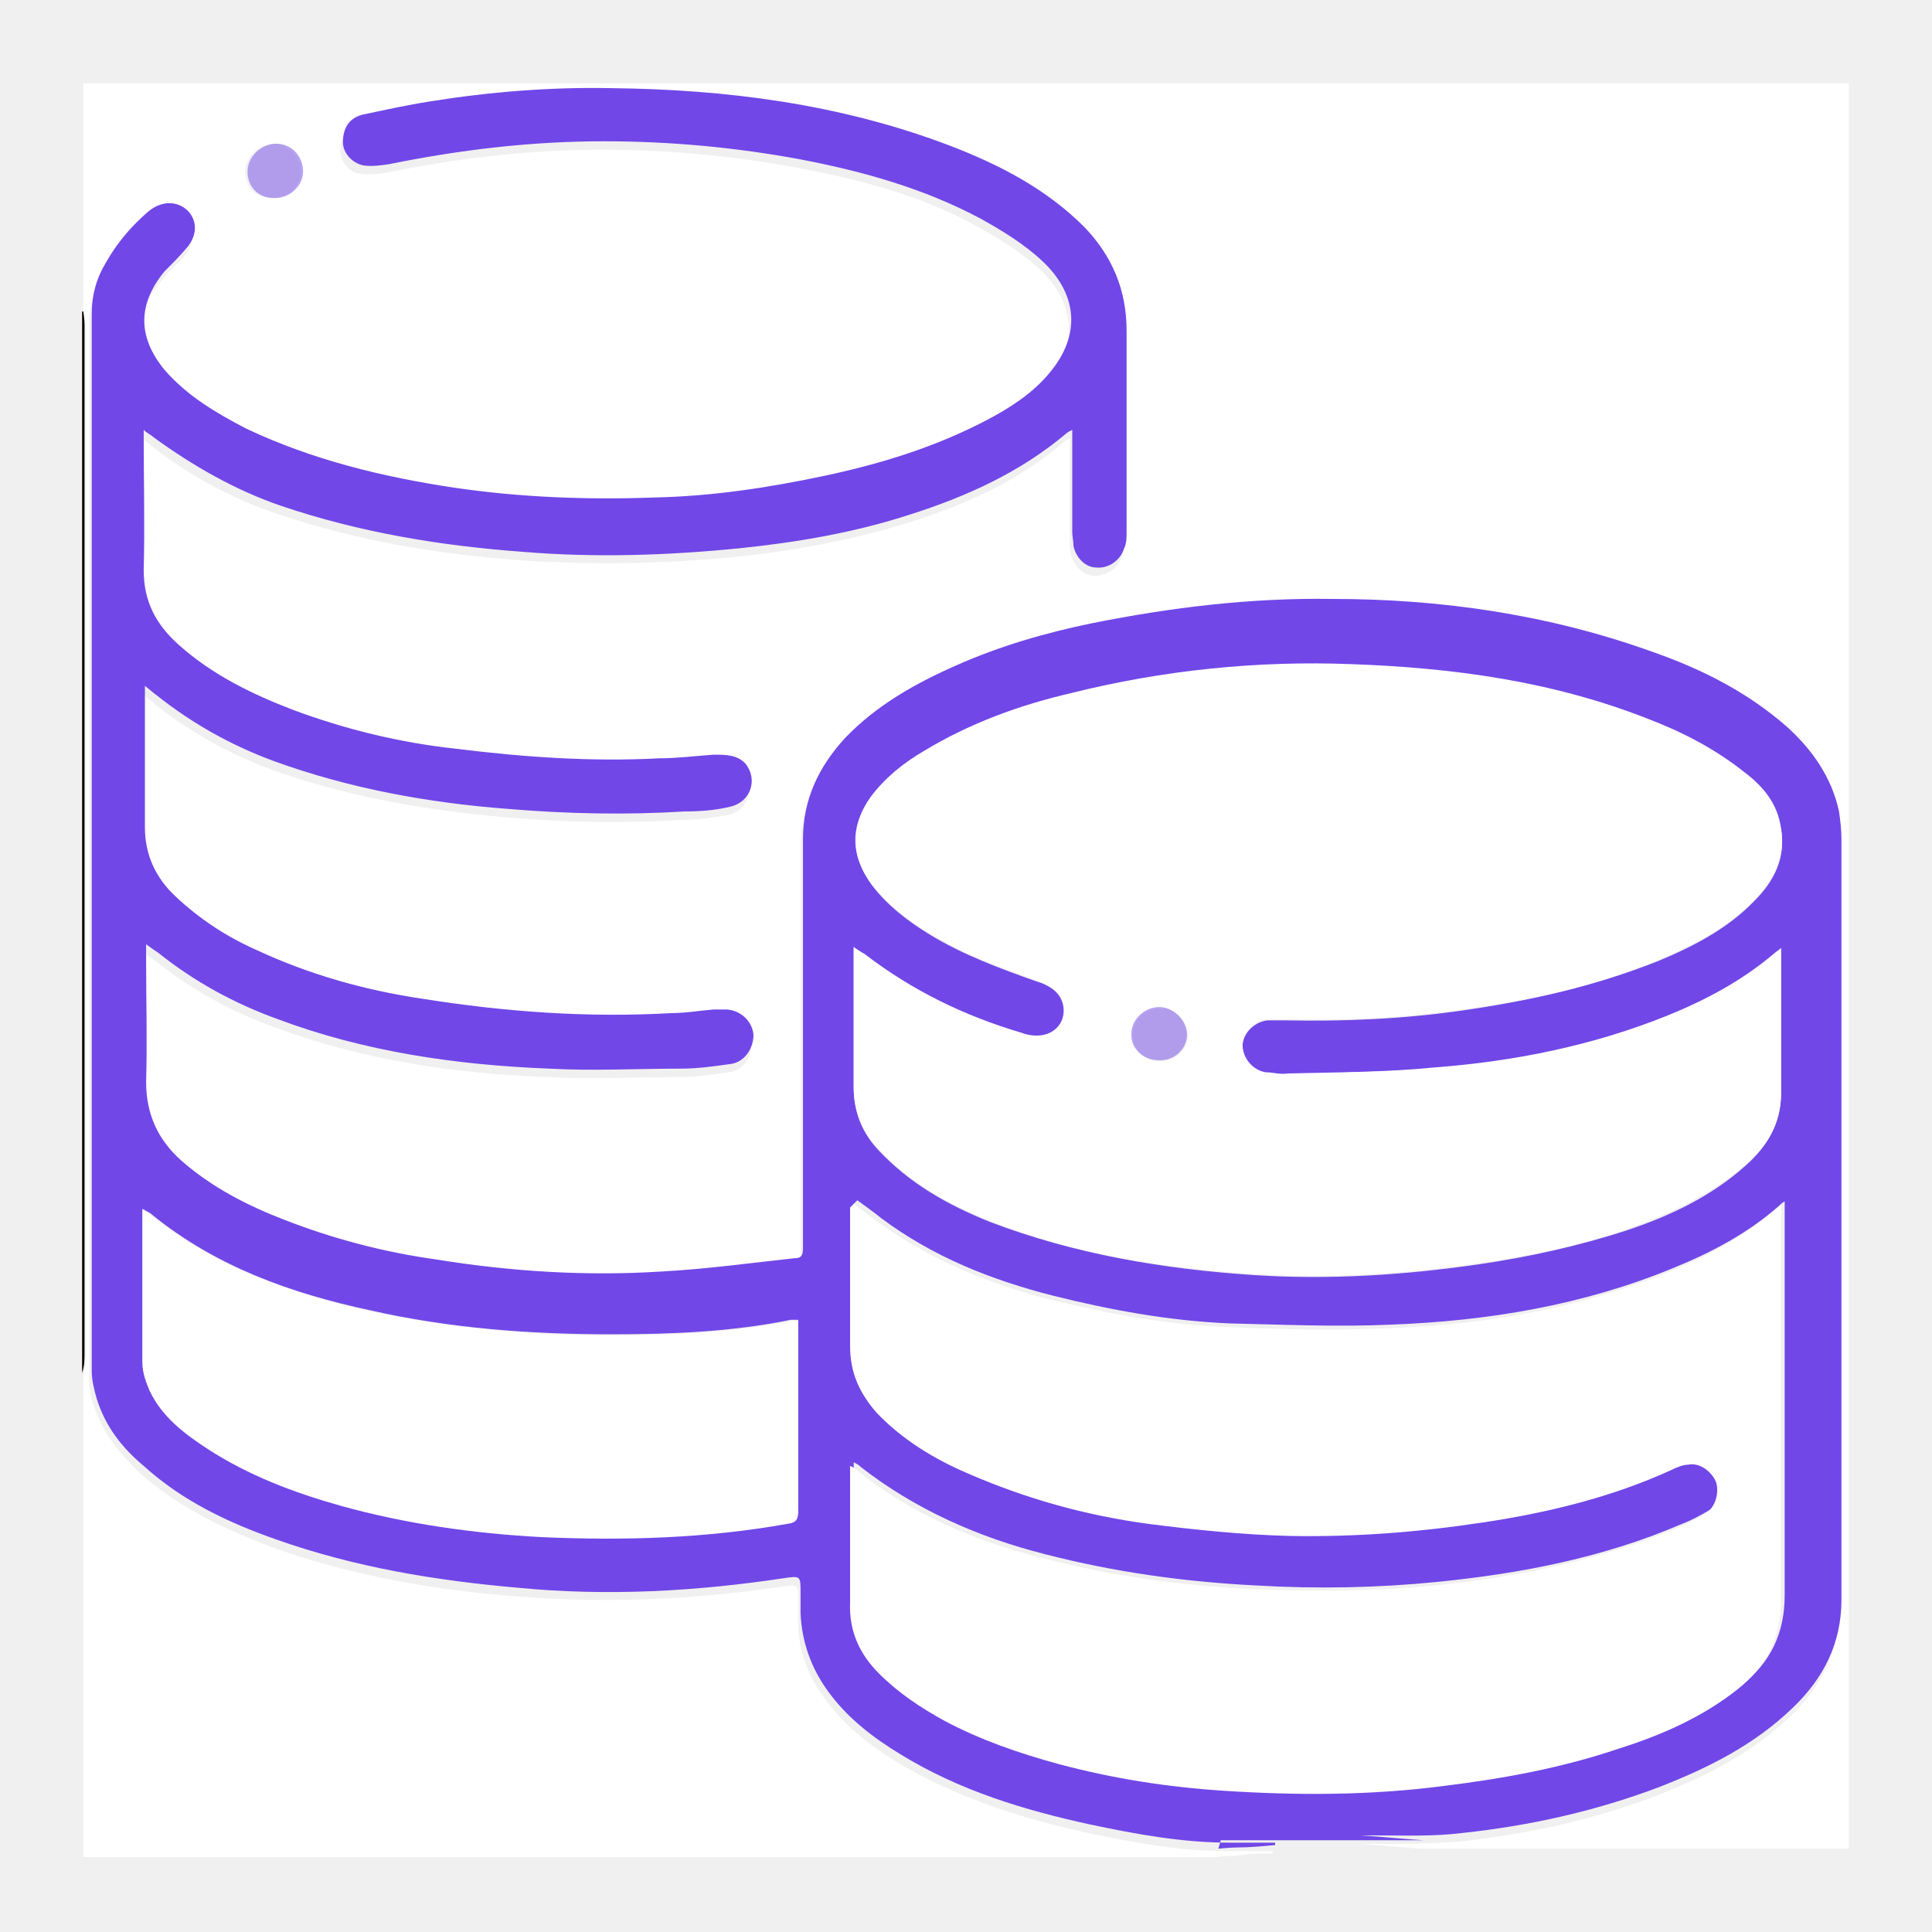
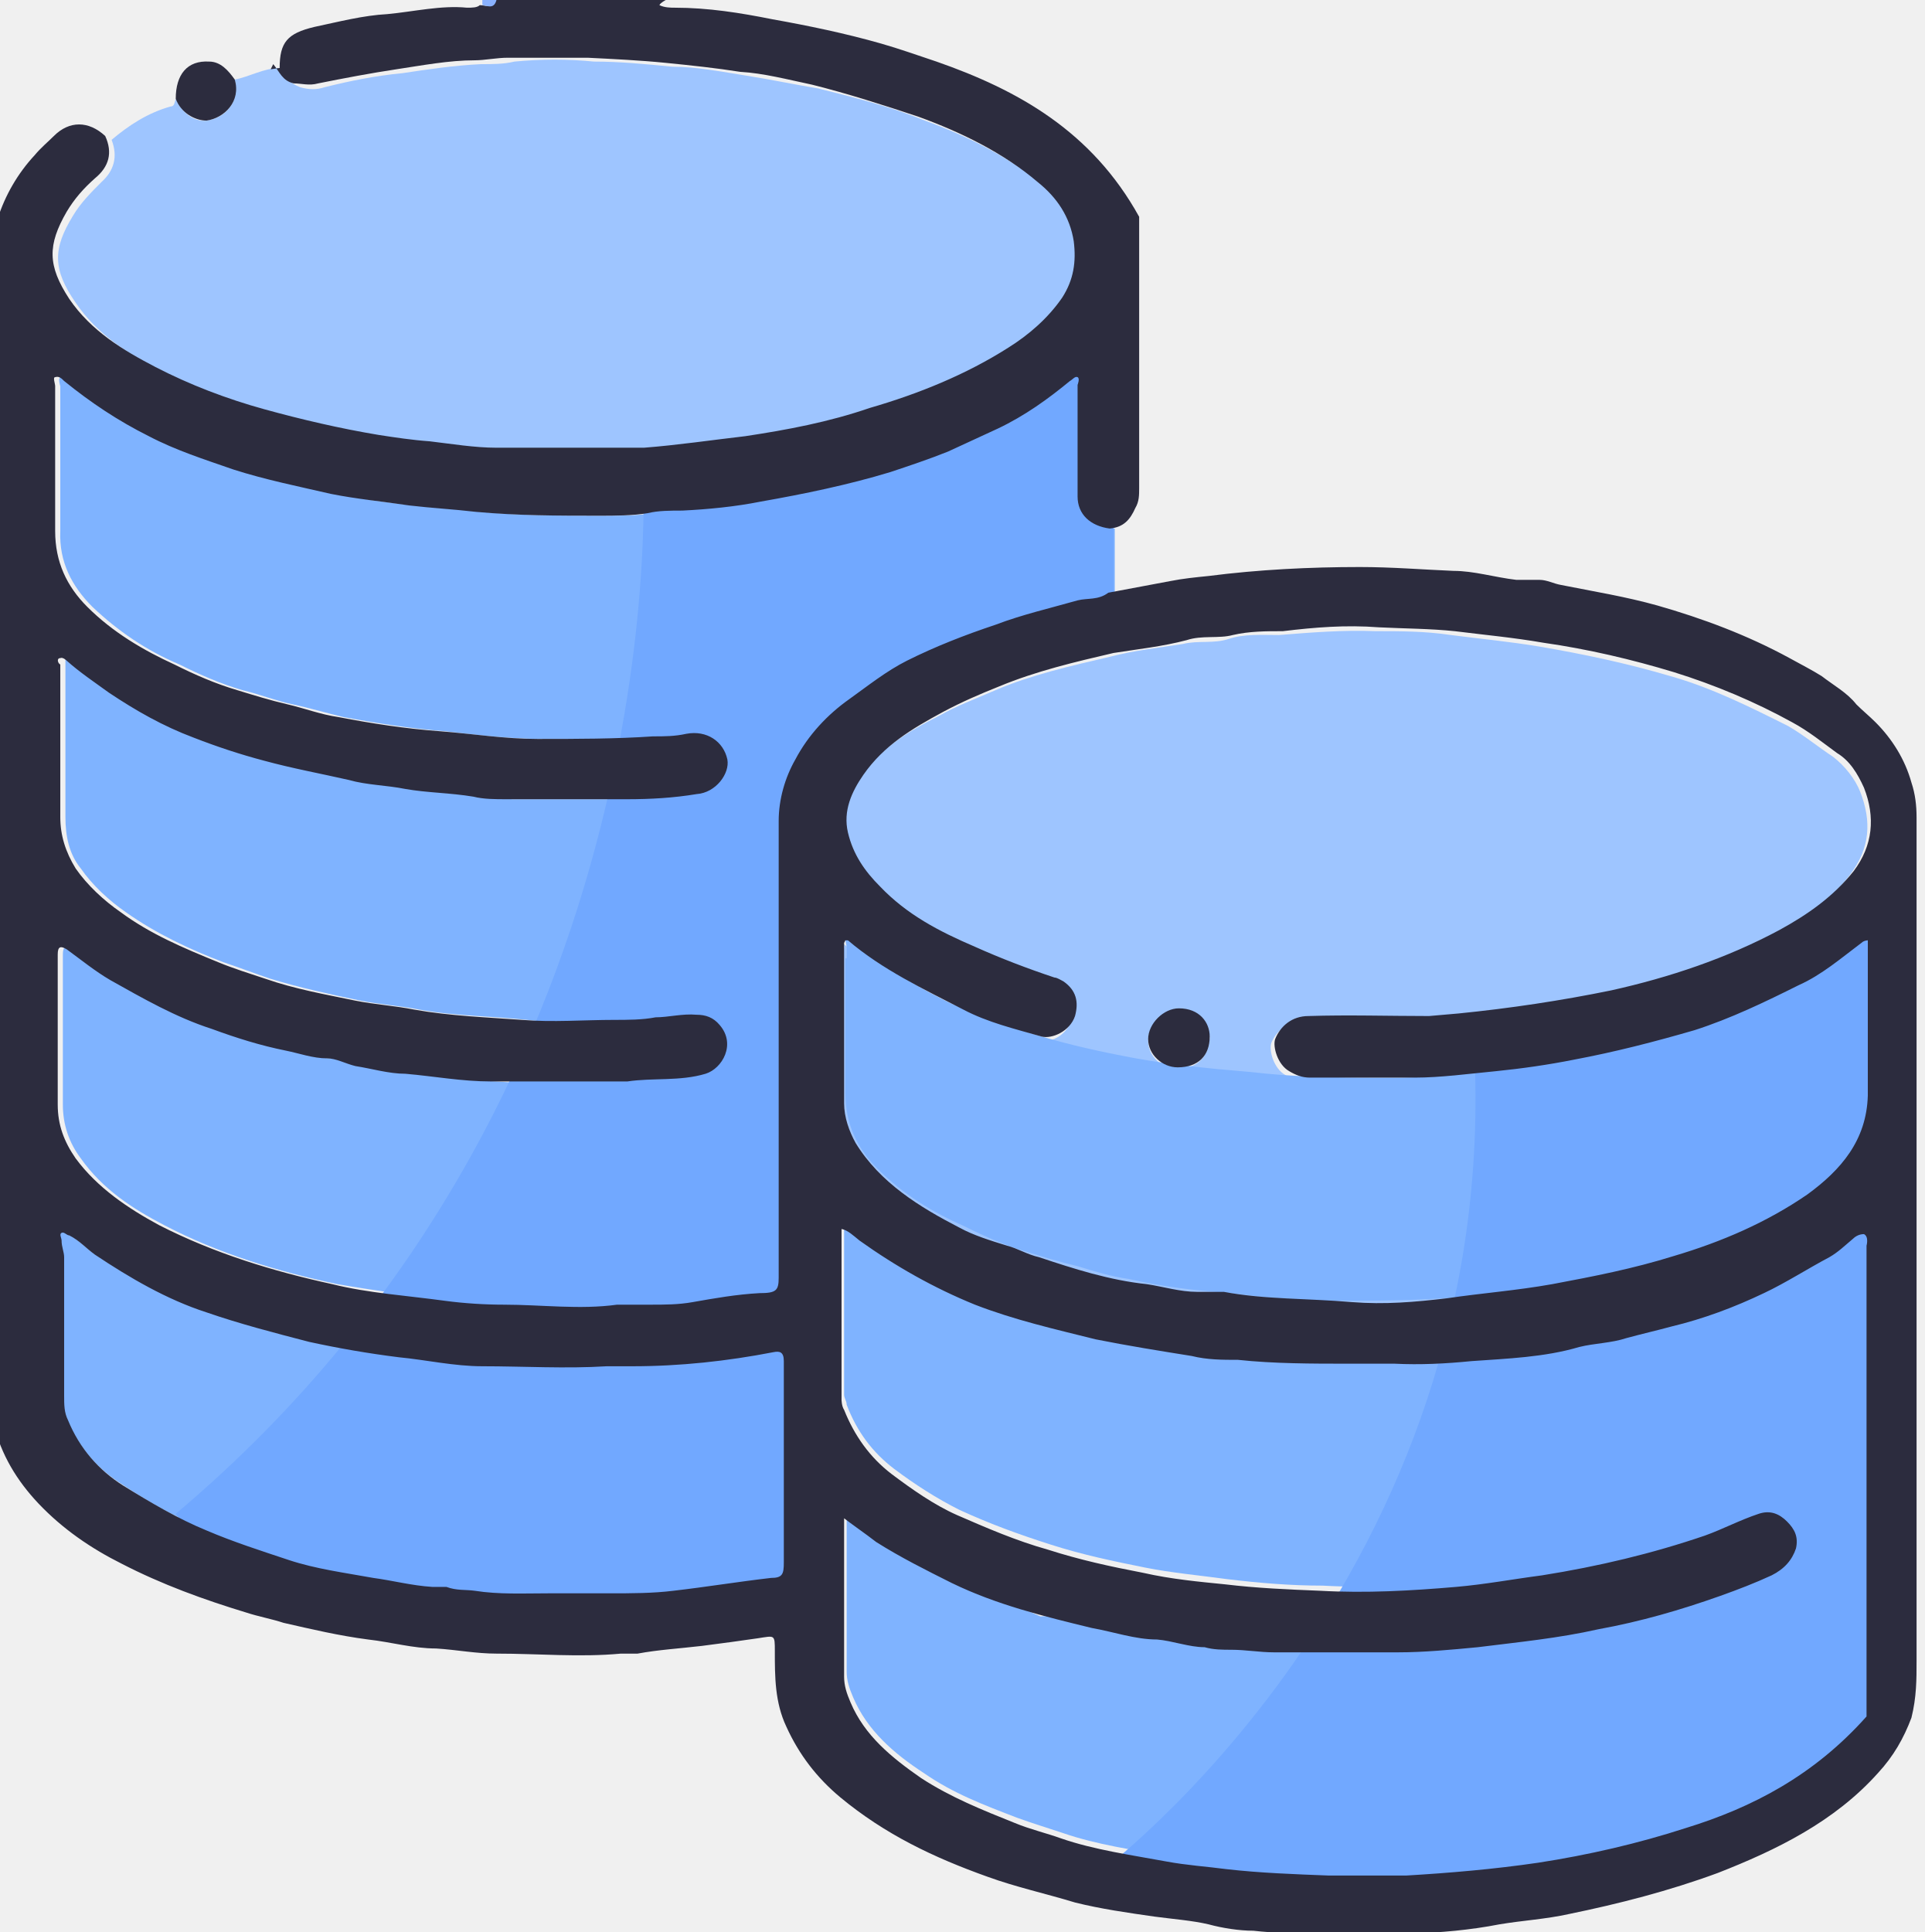
- <svg xmlns="http://www.w3.org/2000/svg" id="Layer_2" data-name="Layer 2" viewBox="0 0 16 16">
+ <svg xmlns="http://www.w3.org/2000/svg" id="Layer_2" data-name="Layer 2" viewBox="0 0 15 15.06">
  <defs>
    <style>
      .cls-1 {
-         fill: #fff;
+         fill: #7fb3ff;
      }

-       .cls-2, .cls-3 {
-         fill: #7147e8;
+       .cls-2 {
+         fill: #9ec5ff;
      }

      .cls-3 {
-         opacity: .5;
+         fill: #71a8ff;
+       }
+ 
+       .cls-4 {
+         fill: #89b1fe;
+       }
+ 
+       .cls-5 {
+         fill: #2c2c3e;
      }
    </style>
  </defs>
-   <g id="NsXic7.tif">
+   <g id="Layer_2-2" data-name="Layer 2">
    <g>
-       <path class="cls-1" d="m.69,2.58V.69c4.87,0,9.74,0,14.62,0,0,4.87,0,9.74,0,14.62-1.18,0-2.36,0-3.54,0-.17-.01-.35-.03-.52-.04.04,0,.08,0,.12,0,.24,0,.48,0,.72-.02.56-.06,1.11-.18,1.63-.38.41-.16.79-.35,1.11-.66.25-.24.4-.53.4-.89,0-2.1,0-4.2,0-6.3,0-.08,0-.15-.02-.23-.06-.29-.22-.51-.43-.7-.32-.29-.7-.48-1.11-.62-.86-.31-1.75-.43-2.66-.44-.67,0-1.32.07-1.98.2-.39.08-.77.19-1.13.35-.34.15-.66.33-.92.6-.22.23-.35.51-.35.84,0,.68,0,1.35,0,2.03,0,.45,0,.9,0,1.34,0,.05,0,.09-.07.1-.37.04-.73.09-1.1.11-.63.04-1.25,0-1.87-.1-.43-.07-.85-.18-1.26-.33-.31-.12-.6-.27-.85-.49-.19-.17-.3-.38-.29-.65.01-.33,0-.66,0-1,0-.04,0-.08,0-.14.04.03.07.05.1.07.3.24.63.42.99.55.73.27,1.48.38,2.25.41.36.02.72,0,1.09,0,.14,0,.28-.02.42-.04.12-.02.19-.13.18-.24,0-.11-.1-.2-.22-.21-.04,0-.07,0-.11,0-.12,0-.23.02-.35.03-.7.04-1.39-.01-2.07-.12-.47-.07-.92-.2-1.36-.4-.25-.12-.49-.26-.68-.45-.16-.16-.25-.34-.25-.57,0-.34,0-.69,0-1.03,0-.04,0-.08,0-.14.04.03.07.05.1.08.29.23.61.41.96.54.63.23,1.29.34,1.96.4.48.04.97.05,1.45.02.13,0,.26-.02.38-.04.17-.04.23-.24.12-.36-.07-.08-.17-.08-.26-.07-.15.01-.3.02-.45.03-.57.03-1.13,0-1.69-.08-.46-.06-.9-.16-1.34-.32-.34-.13-.68-.29-.95-.54-.18-.17-.29-.36-.29-.62.01-.37,0-.73,0-1.1,0-.02,0-.03,0-.06.03.02.06.04.08.06.32.25.67.44,1.06.57.65.22,1.32.33,2,.38.6.04,1.2.03,1.8-.03.48-.05.95-.14,1.41-.28.47-.15.91-.34,1.29-.67.01-.01.03-.02.05-.03,0,.29,0,.57,0,.85,0,.04,0,.08.01.11.02.1.1.17.19.18.1,0,.2-.06.23-.16.01-.04.02-.09.02-.14,0-.55,0-1.1,0-1.66,0-.34-.12-.62-.35-.86-.31-.33-.71-.53-1.13-.68-.9-.33-1.84-.45-2.79-.47-.5,0-1,.04-1.5.11-.19.03-.38.07-.56.11-.11.03-.16.11-.16.23,0,.09.07.18.17.19.07.01.14,0,.21-.01.59-.12,1.18-.19,1.78-.19.55,0,1.09.05,1.63.15.52.1,1.03.23,1.49.49.18.1.36.21.51.35.29.27.33.61.06.93-.14.17-.33.28-.52.39-.42.22-.87.37-1.34.46-.46.1-.93.16-1.41.18-.55.02-1.1,0-1.65-.08-.6-.09-1.18-.23-1.73-.49-.26-.12-.5-.27-.68-.49-.23-.27-.23-.54,0-.81.06-.07.12-.13.18-.19.09-.1.1-.23.02-.31-.09-.09-.22-.1-.33,0-.14.12-.26.26-.35.42-.07.13-.12.27-.12.43,0,2.92,0,5.84,0,8.76,0,.07.01.15.04.22.07.22.22.4.39.56.32.28.7.46,1.1.61.65.23,1.33.35,2.01.4.73.06,1.46.03,2.19-.08.14-.02.14-.02.14.12,0,.06,0,.11,0,.17,0,.24.08.45.23.65.16.22.37.38.6.52.49.29,1.02.46,1.57.58.38.08.76.15,1.15.15.13,0,.25,0,.38,0,0,0,0,.01,0,.02-.11,0-.21,0-.32.02-.05,0-.1,0-.15.01H.69c0-1.31,0-2.63,0-3.94,0-.06.02-.11.02-.17,0-1.71,0-3.43,0-5.14,0-1.13,0-2.25,0-3.38,0-.03,0-.07-.01-.1Zm1.57-.94c.13,0,.23-.1.23-.22,0-.12-.1-.23-.22-.23-.12,0-.24.11-.24.23,0,.13.09.22.22.22Z" />
-       <path class="cls-2" d="m10.09,15.31s.1-.01.15-.01c.11,0,.21-.01.32-.02,0,0,0-.01,0-.02-.13,0-.25,0-.38,0-.39,0-.77-.07-1.15-.15-.55-.12-1.08-.28-1.57-.58-.23-.14-.44-.3-.6-.52-.14-.19-.22-.41-.23-.65,0-.06,0-.11,0-.17,0-.14,0-.14-.14-.12-.73.11-1.46.15-2.19.08-.69-.06-1.36-.17-2.01-.4-.4-.14-.78-.32-1.1-.61-.18-.15-.32-.33-.39-.56-.02-.07-.04-.15-.04-.22,0-2.92,0-5.84,0-8.76,0-.16.04-.3.12-.43.09-.16.21-.3.35-.42.11-.09.24-.09.33,0,.08.09.07.21-.02.31-.06.07-.12.13-.18.19-.22.27-.22.54,0,.81.19.22.43.36.68.49.55.26,1.13.4,1.73.49.55.08,1.1.1,1.65.08.47-.01.94-.08,1.41-.18.47-.1.92-.24,1.34-.46.19-.1.38-.22.52-.39.27-.32.23-.66-.06-.93-.15-.14-.33-.25-.51-.35-.47-.25-.97-.39-1.49-.49-.54-.1-1.08-.15-1.63-.15-.6,0-1.19.07-1.78.19-.07.01-.14.02-.21.01-.1-.02-.17-.11-.17-.19,0-.12.05-.2.16-.23.19-.04.37-.08.56-.11.5-.08,1-.12,1.5-.11.95.01,1.89.13,2.79.47.42.16.81.36,1.13.68.23.24.35.52.35.86,0,.55,0,1.1,0,1.66,0,.05,0,.1-.02.14-.03.1-.13.17-.23.16-.09,0-.17-.08-.19-.18,0-.04-.01-.08-.01-.11,0-.28,0-.56,0-.85-.02.01-.04.02-.05.03-.38.32-.82.52-1.29.67-.46.15-.93.23-1.41.28-.6.06-1.2.08-1.8.03-.68-.05-1.35-.16-2-.38-.38-.13-.73-.33-1.06-.57-.02-.02-.05-.03-.08-.06,0,.03,0,.04,0,.06,0,.37.01.73,0,1.1,0,.26.1.45.29.62.28.25.61.41.95.54.43.16.88.27,1.34.32.56.07,1.13.11,1.69.08.15,0,.3-.02.45-.03.1,0,.19,0,.26.07.11.13.05.32-.12.36-.12.03-.25.04-.38.04-.48.03-.97.02-1.45-.02-.67-.05-1.33-.17-1.96-.4-.35-.13-.67-.31-.96-.54-.03-.02-.06-.05-.1-.08,0,.06,0,.1,0,.14,0,.34,0,.69,0,1.03,0,.23.09.42.25.57.2.19.43.34.68.45.43.2.89.33,1.36.4.69.11,1.38.16,2.07.12.12,0,.23-.02.35-.03.04,0,.07,0,.11,0,.12.01.21.1.22.21,0,.11-.07.22-.18.24-.14.02-.28.04-.42.04-.36,0-.73.02-1.09,0-.77-.03-1.53-.14-2.25-.41-.36-.13-.69-.31-.99-.55-.03-.02-.06-.04-.1-.07,0,.06,0,.1,0,.14,0,.33.01.66,0,1,0,.27.1.48.29.65.25.22.54.37.85.49.41.16.83.27,1.26.33.62.1,1.24.14,1.87.1.37-.02.73-.07,1.1-.11.07,0,.07-.04.07-.1,0-.45,0-.9,0-1.34,0-.68,0-1.35,0-2.03,0-.33.13-.6.35-.84.26-.27.58-.45.92-.6.36-.16.74-.27,1.13-.35.65-.13,1.31-.21,1.98-.2.91,0,1.8.13,2.66.44.4.14.78.33,1.11.62.21.19.37.42.43.7.01.07.02.15.02.23,0,2.1,0,4.2,0,6.3,0,.36-.15.65-.4.89-.32.31-.7.5-1.11.66-.53.2-1.07.32-1.63.38-.24.03-.48.02-.72.02-.04,0-.08,0-.12,0,.17.01.35.03.52.04h-1.68Zm-3.02-7.46s0,.03,0,.04c0,.37,0,.74,0,1.12,0,.2.07.37.2.51.26.28.58.46.93.6.71.27,1.44.39,2.19.44.62.04,1.24,0,1.86-.09.41-.06.82-.15,1.22-.28.36-.12.7-.28.99-.54.18-.16.29-.35.29-.59,0-.38,0-.76,0-1.14,0-.02,0-.03,0-.06-.02.02-.04.03-.05.04-.26.23-.57.39-.89.52-.62.25-1.27.38-1.93.43-.41.03-.81.03-1.22.05-.06,0-.12,0-.18-.01-.11-.02-.19-.12-.19-.23,0-.1.1-.2.21-.21.05,0,.09,0,.14,0,.49.01.97-.01,1.46-.08.56-.08,1.1-.2,1.63-.41.29-.12.58-.27.8-.5.16-.16.26-.35.22-.59-.04-.2-.16-.35-.31-.47-.25-.18-.52-.32-.8-.44-.79-.31-1.61-.42-2.45-.45-.78-.03-1.56.05-2.32.24-.43.11-.84.25-1.22.48-.17.1-.33.22-.44.38-.17.24-.16.49.01.72.13.17.3.3.48.41.28.17.58.28.89.39.04.01.08.03.11.05.15.09.14.3,0,.38-.08.05-.16.03-.25,0-.47-.14-.9-.35-1.29-.65-.02-.02-.05-.03-.08-.05Zm0,2.12s0,.08,0,.11c0,.35,0,.7,0,1.04,0,.22.07.4.22.55.21.23.47.38.75.5.48.21.98.35,1.5.42.39.05.78.09,1.17.1.53.02,1.06-.03,1.59-.11.55-.08,1.08-.21,1.58-.44.04-.02.08-.04.13-.04.09-.02.2.05.23.14.04.09,0,.21-.09.27-.07.04-.14.08-.22.11-.65.28-1.33.41-2.02.48-.5.05-1,.06-1.51.03-.59-.03-1.17-.11-1.75-.26-.55-.14-1.07-.37-1.52-.72-.02-.02-.04-.03-.06-.04,0,.01,0,.02,0,.02,0,.37.01.74,0,1.11,0,.24.08.42.24.59.16.16.34.29.54.39.3.16.62.27.95.36.44.12.9.19,1.36.22.61.04,1.22.04,1.83-.04.49-.06.98-.15,1.45-.31.35-.12.68-.26.98-.49.24-.19.36-.43.36-.75,0-1.06,0-2.12,0-3.18,0-.02,0-.05,0-.08-.02.01-.03.02-.04.03-.26.23-.56.39-.88.52-.75.31-1.54.44-2.34.47-.44.02-.89,0-1.33-.01-.5-.02-.99-.11-1.47-.23-.51-.13-.99-.32-1.42-.64-.06-.05-.12-.09-.2-.15Zm-.46.96s-.04,0-.06,0c-.49.1-.99.12-1.49.12-.67,0-1.34-.05-2-.2-.65-.14-1.27-.36-1.8-.79-.02-.02-.05-.03-.08-.05,0,.02,0,.03,0,.05,0,.41,0,.81,0,1.22,0,.08.03.16.06.23.11.21.29.36.48.48.34.22.71.36,1.1.47.55.15,1.11.23,1.67.26.68.03,1.36,0,2.03-.11.08-.01.09-.04.09-.11,0-.5,0-.99,0-1.49,0-.03,0-.06,0-.09Z" />
-       <path d="m.69,2.58s.01.07.01.1c0,1.13,0,2.25,0,3.38,0,1.71,0,3.43,0,5.14,0,.06,0,.11-.02.17,0-2.93,0-5.86,0-8.79Z" />
-       <path class="cls-3" d="m2.27,1.64c-.13,0-.22-.09-.22-.22,0-.12.11-.23.24-.23.12,0,.22.1.22.23,0,.12-.11.22-.23.22Z" />
-       <path class="cls-1" d="m7.08,7.85s.06.04.08.05c.39.3.82.51,1.29.65.08.03.17.04.25,0,.15-.08.15-.29,0-.38-.03-.02-.07-.03-.11-.05-.31-.11-.61-.22-.89-.39-.18-.11-.35-.24-.48-.41-.18-.23-.18-.48-.01-.72.12-.16.27-.28.44-.38.38-.23.79-.38,1.22-.48.76-.19,1.54-.27,2.32-.24.84.03,1.66.14,2.45.45.29.11.56.25.8.44.16.12.28.26.31.47.04.24-.06.42-.22.59-.22.23-.51.38-.8.5-.52.22-1.07.34-1.63.41-.48.07-.97.09-1.46.08-.05,0-.09,0-.14,0-.11,0-.2.11-.21.21,0,.11.08.21.19.23.06,0,.12.02.18.01.41-.01.82-.01,1.22-.05.66-.05,1.31-.18,1.93-.43.32-.13.62-.29.89-.52.01-.01.03-.02.05-.04,0,.02,0,.04,0,.06,0,.38,0,.76,0,1.14,0,.24-.11.44-.29.59-.29.25-.63.41-.99.54-.4.14-.81.22-1.22.28-.62.09-1.24.13-1.86.09-.75-.05-1.49-.16-2.19-.44-.35-.14-.67-.32-.93-.6-.13-.14-.2-.31-.2-.51,0-.37,0-.74,0-1.12,0,0,0-.02,0-.04Zm2.52.94c.13,0,.23-.09.24-.21,0-.12-.11-.23-.23-.23-.12,0-.23.1-.23.22,0,.12.1.22.22.22Z" />
-       <path class="cls-1" d="m7.07,9.97c.07.05.13.1.2.15.43.31.91.51,1.42.64.48.12.97.21,1.47.23.44.02.89.03,1.33.01.8-.03,1.59-.16,2.34-.47.32-.13.62-.29.88-.52,0,0,.02-.01.04-.03,0,.03,0,.05,0,.08,0,1.06,0,2.12,0,3.18,0,.32-.12.56-.36.75-.29.23-.63.38-.98.49-.47.16-.96.25-1.45.31-.61.08-1.22.08-1.83.04-.46-.03-.91-.1-1.36-.22-.33-.09-.65-.2-.95-.36-.2-.11-.38-.23-.54-.39-.16-.16-.25-.35-.24-.59,0-.37,0-.74,0-1.11,0,0,0,0,0-.02.02.01.05.02.06.04.45.36.97.58,1.52.72.57.15,1.15.23,1.75.26.5.02,1,.02,1.51-.03.69-.07,1.38-.21,2.02-.48.08-.03.15-.07.22-.11.09-.06.12-.18.09-.27-.04-.09-.14-.16-.23-.14-.04,0-.09.02-.13.04-.5.23-1.04.36-1.58.44-.53.08-1.06.12-1.59.11-.39-.01-.78-.05-1.17-.1-.52-.07-1.02-.21-1.5-.42-.28-.12-.54-.28-.75-.5-.14-.16-.22-.33-.22-.55,0-.35,0-.7,0-1.04,0-.03,0-.06,0-.11Z" />
-       <path class="cls-1" d="m6.61,10.93s0,.06,0,.09c0,.5,0,.99,0,1.49,0,.07-.01.1-.09.11-.67.12-1.35.14-2.03.11-.57-.03-1.13-.11-1.67-.26-.39-.11-.76-.25-1.1-.47-.2-.13-.38-.27-.48-.48-.03-.07-.06-.15-.06-.23,0-.41,0-.81,0-1.22,0-.01,0-.02,0-.05.03.02.06.03.08.05.53.43,1.15.64,1.8.79.66.14,1.32.2,2,.2.5,0,1-.02,1.49-.12.02,0,.04,0,.06,0Z" />
-       <path class="cls-3" d="m9.59,8.78c-.12,0-.23-.1-.22-.22,0-.12.11-.22.23-.22.12,0,.23.11.23.23,0,.12-.11.22-.24.21Z" />
+       <path class="cls-1" d="m8.68,4.62c-.08.05-.16.03-.24.06-.22.06-.44.11-.64.19-.24.09-.46.17-.69.28-.16.09-.3.19-.45.3-.17.13-.31.29-.42.47-.09.15-.13.31-.13.48v3.56c0,.1-.02.11-.15.12-.17,0-.35.04-.52.07-.1.02-.22,0-.33.02-.09,0-.18,0-.26,0-.29.05-.59,0-.88,0-.15,0-.31,0-.46-.03-.29-.04-.59-.08-.88-.13-.47-.1-.93-.24-1.35-.46-.25-.13-.48-.28-.65-.52-.09-.12-.14-.26-.14-.42v-1.17c0-.06.02-.07.07-.04.11.08.22.17.34.24.26.14.51.28.79.38.19.07.38.13.58.17.1.02.21.06.32.06.07,0,.14.04.22.06.12.03.26.05.39.06.23.02.44.05.67.06.26.02.51.02.76,0,.1,0,.2.02.3,0,.2-.03.41,0,.61-.06.13-.04.24-.23.11-.38-.05-.06-.11-.07-.18-.08-.1,0-.22,0-.32.02-.1,0-.22,0-.32.02-.24,0-.48.03-.72,0-.28-.03-.57-.03-.84-.08-.15-.03-.31-.04-.46-.07-.24-.05-.47-.1-.7-.17-.12-.04-.25-.09-.37-.13-.26-.1-.52-.22-.76-.39-.13-.09-.26-.21-.35-.34-.09-.11-.12-.25-.12-.4v-1.06s0-.09,0-.13c0-.02,0-.04,0-.05.02,0,.03,0,.05.02.1.09.22.17.33.25.21.14.43.26.66.35.18.07.36.12.55.18.22.06.44.1.66.15.14.04.3.04.44.07.18.03.36.03.53.06.09,0,.18,0,.26.02h.94c.18,0,.36-.02.54-.04.13-.02.26-.15.24-.27-.03-.14-.16-.23-.32-.2-.09.02-.17.02-.26.02-.3.03-.61.02-.9.02-.26,0-.5-.03-.76-.06-.26-.02-.52-.06-.79-.11-.13-.03-.26-.07-.4-.1s-.26-.08-.39-.11c-.17-.05-.33-.12-.49-.2-.26-.11-.48-.26-.68-.45-.16-.16-.26-.35-.25-.59,0-.35,0-.7,0-1.05v-.08s-.02-.06,0-.07c.02-.02.05,0,.07.03.21.17.43.3.66.43.21.11.44.19.66.26.25.08.5.14.76.19.2.04.41.07.61.09.17.02.35.03.52.05.31.03.63.03.96.03.12,0,.26,0,.38-.02.09,0,.19,0,.27-.02.2,0,.41-.03.61-.07.34-.06.68-.12,1.01-.23.15-.05.3-.1.45-.16.13-.06.26-.12.39-.18.21-.09.39-.22.56-.37.02,0,.03-.04.06-.03.03,0,0,.04,0,.06v.87c0,.14.09.24.25.25v.5h.02Z" />
+       <path class="cls-1" d="m6.1,11.4v.77c0,.09,0,.11-.1.12-.26.04-.5.08-.76.1-.16.02-.33,0-.49.02h-.48c-.19,0-.39,0-.58-.02-.08,0-.15,0-.22-.03-.03-.02-.08,0-.11,0-.16,0-.31-.04-.46-.07-.23-.04-.44-.08-.66-.14s-.44-.14-.64-.23c-.23-.09-.44-.21-.65-.35-.19-.12-.34-.29-.43-.51-.03-.07-.03-.13-.03-.19v-1.08s-.02-.09-.02-.13c0-.02,0-.04,0-.06.02,0,.04,0,.06.02.08.04.13.1.2.15.27.18.56.34.87.45.26.09.53.17.8.23.24.06.46.09.7.12.22.03.44.07.65.07.32,0,.65.03.97,0h.2c.37,0,.74-.05,1.1-.11.06,0,.09,0,.08.07v.79h0Z" />
+       <path class="cls-3" d="m5.01,3.6s.34,4.85-3.64,8.2c0,0,.76,1.25,5.19.73l-.05-5.88c-.15-.41.04-.86.44-1.03l1.73-.74v-2.36s-1.43,1.11-3.67,1.08Z" />
+       <path class="cls-2" d="m2.18.53c.04.07.08.12.16.15.07.02.13.02.19,0,.2-.05.4-.09.61-.11.2-.03.4-.06.61-.07.09,0,.18,0,.26-.02.21-.02.42-.02.62,0,.2,0,.41.02.61.04.19,0,.39.04.58.07.19.03.38.07.56.1.28.07.56.14.83.25.33.12.65.28.93.51.15.12.26.27.28.46.03.15,0,.3-.09.44-.1.16-.26.28-.42.39-.33.22-.7.35-1.08.47-.31.09-.64.17-.97.22-.26.04-.52.07-.79.09-.24.02-.47,0-.71,0h-.44c-.17,0-.35-.03-.52-.05-.13-.02-.26-.03-.4-.05-.3-.05-.6-.1-.89-.2-.29-.09-.58-.19-.85-.33-.26-.13-.5-.28-.67-.53-.18-.26-.18-.42-.02-.68.06-.1.14-.18.22-.26.1-.09.13-.2.08-.33.13-.11.28-.21.46-.26.03,0,.03-.03.04-.06.05.11.14.18.24.17.15-.02.26-.15.22-.32.11-.02.23-.09.35-.09v-.02Z" />
+       <path class="cls-2" d="m6.58,7.36c.27.23.59.39.9.54.19.09.4.15.61.21.09.03.23-.04.26-.16.04-.11.02-.21-.09-.27-.02,0-.05-.03-.07-.03-.22-.07-.42-.14-.62-.24-.26-.12-.53-.26-.74-.47-.11-.11-.21-.25-.25-.42-.04-.18.03-.32.12-.45.15-.23.38-.37.62-.49.14-.08.28-.13.44-.2.28-.12.59-.19.89-.26.19-.05.38-.07.57-.1.12-.03.24,0,.36-.04s.26-.03.39-.03c.25-.02.5-.04.75-.03.2,0,.39,0,.59.03.23.03.45.05.69.09.35.06.68.13,1.02.23.32.09.62.24.92.39.12.07.23.16.35.24.09.07.17.17.21.27.09.23.08.44-.08.65-.15.2-.35.34-.58.46-.41.23-.85.37-1.31.47-.3.07-.62.12-.93.15-.22.03-.44.04-.66.05-.26.02-.51,0-.77,0-.11,0-.22.08-.26.18-.02.06.02.2.11.25.05.03.1.05.16.05h.82c.22,0,.43-.03.63-.05.21-.02.41-.05.61-.09.31-.06.62-.13.94-.23.28-.09.55-.22.81-.35.18-.09.33-.21.49-.33,0,0,.02-.03.05-.02,0,0,0,.03,0,.04v1.17c0,.35-.2.58-.47.77-.32.23-.67.37-1.04.48-.31.09-.62.16-.95.22-.22.04-.44.06-.65.09-.43.05-.84.05-1.27.04-.21,0-.43-.02-.63-.06-.07,0-.14,0-.21,0-.13,0-.26-.05-.39-.06-.29-.03-.57-.12-.84-.21-.08-.03-.17-.07-.25-.09-.13-.04-.26-.09-.37-.14-.31-.17-.62-.35-.81-.66-.06-.09-.09-.2-.09-.31v-1.25h.02Zm2.6.97c.15,0,.24-.09.25-.24,0-.09-.08-.21-.24-.22-.11,0-.24.12-.24.24,0,.12.1.22.23.22Z" />
+       <path class="cls-1" d="m6.58,11.78c.09.07.18.13.27.2.41.26.86.44,1.26.62.31-.02.62.13.93.14.12,0,.25.05.37.06.07,0,.14,0,.21.02.11,0,.22.02.33.02.32.02.64,0,.97,0,.21,0,.42-.02.62-.04.31-.03.62-.08.94-.14.32-.07.64-.14.95-.26.13-.05.26-.1.4-.16.09-.05.16-.1.19-.21.03-.09,0-.15-.07-.21-.06-.07-.13-.09-.22-.06-.14.05-.27.12-.42.17-.42.15-.84.25-1.27.31-.23.04-.44.07-.67.09-.35.03-.71.05-1.06.03-.25,0-.49-.02-.74-.05-.22-.03-.44-.05-.64-.09-.25-.05-.49-.1-.74-.18s-.47-.16-.71-.27c-.18-.09-.35-.2-.51-.32-.17-.13-.29-.29-.37-.5,0-.03-.02-.05-.02-.08v-1.33c.06.02.09.07.14.09.27.21.58.38.9.5.3.12.62.2.94.27.25.06.49.09.75.13.11.02.24.02.36.03.28.03.58.02.86.03.12,0,.24,0,.36,0,.2,0,.4,0,.6-.02.28-.03.57-.04.84-.11.12-.04.25-.03.37-.07.11-.04.23-.06.35-.09.25-.07.49-.15.72-.26.18-.09.34-.18.51-.28.07-.04.11-.09.18-.14.03-.02.06-.05.09-.04.05,0,.02.06.02.09v3.24c0,.34-.13.61-.4.8-.3.23-.64.38-1.01.5-.38.12-.77.21-1.15.27-.34.06-.68.09-1.03.1-.2,0-.4.02-.6,0-.26,0-.54-.02-.8-.05-.16-.02-.32-.03-.47-.06-.27-.05-.56-.09-.82-.18-.12-.04-.25-.08-.36-.12-.26-.1-.5-.19-.73-.35-.23-.15-.44-.33-.55-.59-.03-.07-.05-.13-.05-.2v-1.29.02Z" />
+       <path class="cls-1" d="m6.59,7.47c0,.35,0,.7,0,1.05,0,.24.09.43.25.59.2.2.43.34.68.45.16.08.32.15.49.2.13.04.26.08.39.11.13.04.26.08.4.1.26.06.52.09.79.11.26.03.5.06.76.06.29,0,.6,0,.9-.02.09,0,.17,0,.26-.02.15-.03.28.05.32.18.24-.05.48-.14.72-.21.08-.09.4,0,.5-.07.15-.11.5-.13.66-.21.23-.11.25-.24.49-.33.21-.08.28-.19.5-.24.08-.03.07-.18.14-.22h-.02v-.5c-.15,0-.25-.1-.25-.25v-.87s.03-.05,0-.06c-.03,0-.04.02-.06.03-.17.15-.35.27-.56.37-.12.06-.26.12-.39.18-.15.06-.3.11-.45.16-.33.1-.67.17-1.01.23-.2.04-.41.06-.61.07-.09,0-.18,0-.27.02-.12.02-.26.02-.38.02-.32,0-.64,0-.96-.03-.17-.02-.35-.03-.52-.05-.2-.02-.41-.05-.61-.09-.26-.05-.51-.11-.76-.19-.23-.08-.45-.15-.66-.26-.24-.12-.45-.26-.66-.43-.02-.03-.05-.05-.07-.03-.02,0,0,.04,0,.07v.08Z" />
+       <path class="cls-3" d="m8.53,14.63s3.19-2.33,2.96-6.49c0,0,2.49-.11,3.3-1.26v6.56s-1.53,1.94-6.26,1.19Z" />
+       <path class="cls-5" d="m2.18.53c0-.2.06-.27.27-.32.19-.04.38-.09.57-.1.21-.02.42-.07.62-.05.04,0,.08,0,.1-.02.04,0,.09.03.11-.04h1.34s-.04.02-.05.04c.04.02.09.02.12.02.26,0,.51.04.76.09.28.05.57.11.85.19.14.04.28.09.43.14.63.22,1.21.54,1.58,1.21v2.11c0,.06,0,.11-.03.16-.04.09-.09.15-.2.16-.15-.02-.25-.11-.25-.25v-.87s.02-.05,0-.06-.04.02-.06.03c-.17.14-.35.27-.56.37-.13.06-.26.12-.39.18-.15.06-.3.11-.45.16-.33.1-.67.17-1.01.23-.2.04-.41.06-.61.07-.09,0-.19,0-.27.02-.12.02-.26.02-.38.02-.32,0-.63,0-.96-.03-.17-.02-.35-.03-.52-.05-.2-.03-.41-.05-.61-.09-.26-.06-.51-.11-.76-.19-.23-.08-.45-.15-.66-.26-.24-.12-.45-.26-.66-.43-.02-.02-.04-.04-.07-.03-.02,0,0,.05,0,.07v.08c0,.35,0,.7,0,1.05,0,.24.09.43.25.59.2.2.44.34.68.45.16.08.32.15.49.2.13.04.26.08.39.11s.26.08.4.1c.26.05.52.09.79.11.26.02.5.06.76.06.3,0,.61,0,.9-.02.09,0,.17,0,.26-.02.16-.03.29.06.32.2.02.11-.09.26-.24.27-.18.03-.36.04-.54.04h-.94c-.09,0-.18,0-.26-.02-.18-.03-.36-.03-.53-.06-.15-.03-.3-.03-.44-.07-.22-.05-.44-.09-.66-.15-.19-.05-.37-.11-.55-.18-.24-.09-.45-.21-.66-.35-.11-.08-.23-.16-.33-.25,0,0-.03-.03-.05-.02-.03,0-.02.04,0,.05,0,.05,0,.09,0,.13v1.06c0,.14.04.27.12.4.09.13.22.25.35.34.23.17.49.28.76.39.12.05.25.09.37.13.23.08.46.12.7.17.15.03.31.04.46.07.28.05.57.06.84.08.24.02.48,0,.72,0,.1,0,.22,0,.32-.02.1,0,.21-.03.32-.02.07,0,.13.02.18.08.13.15.02.34-.11.38-.2.06-.41.03-.61.06-.09,0-.2,0-.3,0-.26,0-.51,0-.76,0-.23,0-.44-.04-.67-.06-.13,0-.26-.04-.39-.06-.08-.02-.15-.06-.22-.06-.11,0-.22-.04-.32-.06-.2-.04-.39-.1-.58-.17-.28-.09-.54-.24-.79-.38-.12-.07-.23-.16-.34-.24-.05-.03-.07-.02-.07.04v1.17c0,.16.05.29.14.42.17.23.41.39.65.52.43.22.89.36,1.35.46.28.07.59.09.88.13.15.02.31.03.46.03.29,0,.59.04.88,0,.09,0,.18,0,.26,0,.11,0,.22,0,.33-.02.17-.03.34-.06.52-.07.13,0,.15-.02.15-.12v-3.56c0-.17.05-.34.13-.48.1-.19.25-.35.42-.47.14-.1.29-.22.45-.3.22-.11.45-.2.69-.28.21-.08.43-.13.64-.19.08-.02.16,0,.24-.06.16-.03.32-.06.48-.09.1-.02.2-.03.3-.04.39-.05.79-.07,1.18-.07.25,0,.49.02.73.03.16,0,.32.05.49.07.06,0,.12,0,.18,0,.06,0,.11.03.17.04.25.05.5.09.75.16.35.1.7.23,1.03.41.09.05.17.09.25.14.09.07.2.13.27.22.05.05.1.09.15.14.13.13.23.29.28.47.03.09.04.18.04.27v6.58c0,.14,0,.28-.04.44-.06.16-.14.3-.26.43-.34.38-.79.6-1.25.78-.38.14-.77.24-1.16.32-.18.04-.36.05-.54.08-.46.09-.93.08-1.4.07-.17,0-.35,0-.52-.02-.11,0-.24-.02-.35-.05-.13-.03-.27-.04-.42-.06-.21-.03-.42-.06-.62-.11-.23-.07-.46-.12-.68-.2-.42-.15-.8-.33-1.15-.62-.18-.15-.32-.33-.42-.55-.09-.19-.09-.39-.09-.59,0-.13,0-.12-.13-.1-.14.02-.28.04-.44.06-.17.02-.34.03-.5.06h-.13c-.32.03-.64,0-.97,0-.16,0-.31-.03-.47-.04-.18,0-.35-.05-.53-.07-.23-.03-.44-.08-.66-.13-.09-.03-.2-.05-.29-.08-.33-.1-.66-.22-.97-.38-.24-.12-.46-.27-.65-.47-.17-.18-.29-.38-.35-.62,0-.06-.02-.12-.02-.19V2.09c0-.13,0-.26.05-.38.06-.19.16-.36.29-.5.05-.06.1-.1.15-.15.12-.12.27-.12.4,0,.06.13.03.24-.08.33-.09.08-.16.16-.22.26-.15.26-.15.42.02.68.17.25.42.4.67.53.27.14.56.25.85.33s.59.15.89.2c.13.02.26.04.4.05.17.02.35.05.52.05h.44c.24,0,.47,0,.71,0,.26-.02.53-.06.79-.09.33-.05.65-.11.97-.22.38-.11.75-.26,1.08-.47.16-.1.31-.23.42-.39.09-.14.11-.28.09-.44-.03-.19-.13-.34-.28-.46-.27-.23-.6-.39-.93-.51-.27-.09-.55-.18-.83-.25-.19-.04-.38-.09-.56-.1-.19-.03-.38-.05-.58-.07s-.41-.03-.61-.04c-.21,0-.42,0-.62,0-.09,0-.18.02-.26.02-.2,0-.41.04-.61.07-.2.03-.41.07-.61.11-.07.02-.13,0-.19,0-.09-.02-.11-.09-.16-.15l-.02.04Zm4.4,6.82v1.25c0,.11.04.22.09.31.19.31.5.5.81.66.11.06.24.1.37.14.08.02.16.07.25.09.27.09.55.18.84.21.13.02.26.06.39.06.07,0,.14,0,.21,0,.32.06.65.05,1,.08.25.02.49,0,.74-.03.27-.04.54-.06.82-.11.32-.06.63-.12.95-.22.37-.11.72-.26,1.04-.48.26-.19.46-.42.47-.77v-1.21s-.03,0-.05.02c-.16.12-.31.25-.49.33-.26.13-.53.26-.81.35-.31.09-.62.17-.94.23-.2.04-.41.07-.61.09-.21.02-.43.05-.63.05h-.82c-.06,0-.11-.02-.16-.05-.09-.05-.13-.19-.11-.25.04-.1.13-.18.26-.18.31-.01.62,0,.94,0l.23-.02c.4-.04.8-.1,1.19-.18.45-.1.9-.25,1.31-.47.22-.12.42-.26.58-.46.15-.2.17-.42.08-.65-.05-.11-.11-.21-.21-.27-.11-.08-.22-.17-.35-.24-.29-.16-.6-.29-.92-.39-.33-.1-.67-.18-1.02-.23-.23-.04-.45-.06-.69-.09-.19-.02-.39-.02-.59-.03-.26-.02-.5,0-.75.03-.13,0-.26,0-.39.03-.11.03-.24,0-.36.04-.19.05-.38.07-.57.1-.3.07-.6.14-.89.26-.15.06-.29.12-.44.2-.24.13-.46.26-.62.49-.09.13-.16.28-.12.45.04.17.13.3.25.42.21.22.46.35.74.47.2.09.41.17.62.24.02,0,.05.02.07.03.1.07.12.16.09.27-.04.12-.18.18-.26.16-.21-.06-.42-.11-.61-.21-.31-.16-.63-.31-.9-.54h-.02Zm0,4.43v1.29c0,.07.02.13.05.2.11.26.32.43.55.59.23.15.48.25.73.35.12.05.25.08.36.12.26.09.55.13.82.18.16.03.32.04.47.06.26.03.54.04.8.05h.6c.34-.02.69-.05,1.03-.1.39-.06.78-.15,1.15-.27.52-.16,1-.41,1.41-.87v-3.67s.02-.07-.02-.09c-.04,0-.07.02-.09.04-.06.05-.11.1-.18.14-.17.09-.34.2-.51.28-.23.11-.47.2-.72.26-.11.03-.24.06-.35.09-.12.04-.25.04-.37.07-.27.08-.56.09-.84.11-.2.02-.4.03-.6.02-.12,0-.24,0-.36,0-.28,0-.58,0-.86-.03-.12,0-.24,0-.36-.03-.25-.04-.5-.08-.75-.13-.32-.08-.63-.15-.94-.27-.32-.13-.62-.3-.9-.5-.05-.04-.09-.08-.14-.09v1.33s0,.05.02.08c.08.2.2.37.37.5.16.12.33.24.51.32.23.1.46.2.71.27.25.08.48.13.74.18.22.05.44.07.64.09.25.03.49.04.74.05.36.02.71,0,1.06-.03.23-.02.44-.06.67-.09.44-.07.86-.17,1.27-.31.14-.05.27-.12.42-.17.09-.03.16,0,.22.06s.09.12.07.21c-.03.09-.09.16-.19.21-.13.06-.26.11-.4.16-.31.11-.62.2-.95.26-.31.07-.62.1-.94.14-.21.02-.42.04-.62.04-.32,0-.64,0-.97,0-.11,0-.22-.02-.33-.02-.07,0-.14,0-.21-.02-.12,0-.25-.05-.37-.06-.17,0-.34-.06-.51-.09-.37-.09-.74-.18-1.09-.35-.2-.1-.4-.2-.59-.32-.09-.07-.18-.13-.27-.2v-.02Zm-.47-.38h0v-.79c0-.07-.03-.08-.08-.07-.36.07-.73.11-1.1.11h-.2c-.32.02-.65,0-.97,0-.22,0-.44-.05-.65-.07-.24-.03-.47-.07-.7-.12-.27-.07-.54-.14-.8-.23-.31-.1-.6-.27-.87-.45-.07-.05-.12-.11-.2-.15-.02,0-.04-.03-.06-.02s0,.04,0,.06c0,.05.02.09.02.13v1.08c0,.07,0,.13.03.19.09.22.24.39.43.51.21.13.43.26.65.35.21.09.43.16.64.23s.44.1.66.14c.15.02.3.06.46.07h.11c.08.03.15.02.22.03.19.03.38.02.58.02h.48c.16,0,.33,0,.49-.02.26-.03.5-.07.76-.1.09,0,.1-.03.1-.12,0-.26,0-.51,0-.77Z" />
+       <path class="cls-4" d="m3.87,0c-.02.08-.08.04-.11.04V0h.11Z" />
+       <path class="cls-5" d="m1.83.62c.05.17-.08.3-.22.32-.09,0-.2-.06-.24-.17,0-.19.09-.3.26-.29.09,0,.15.07.2.14h0Z" />
+       <path class="cls-5" d="m9.18,8.32c-.12,0-.23-.1-.23-.22s.12-.24.24-.24c.16,0,.24.11.24.22,0,.15-.09.24-.25.24Z" />
    </g>
  </g>
</svg>
